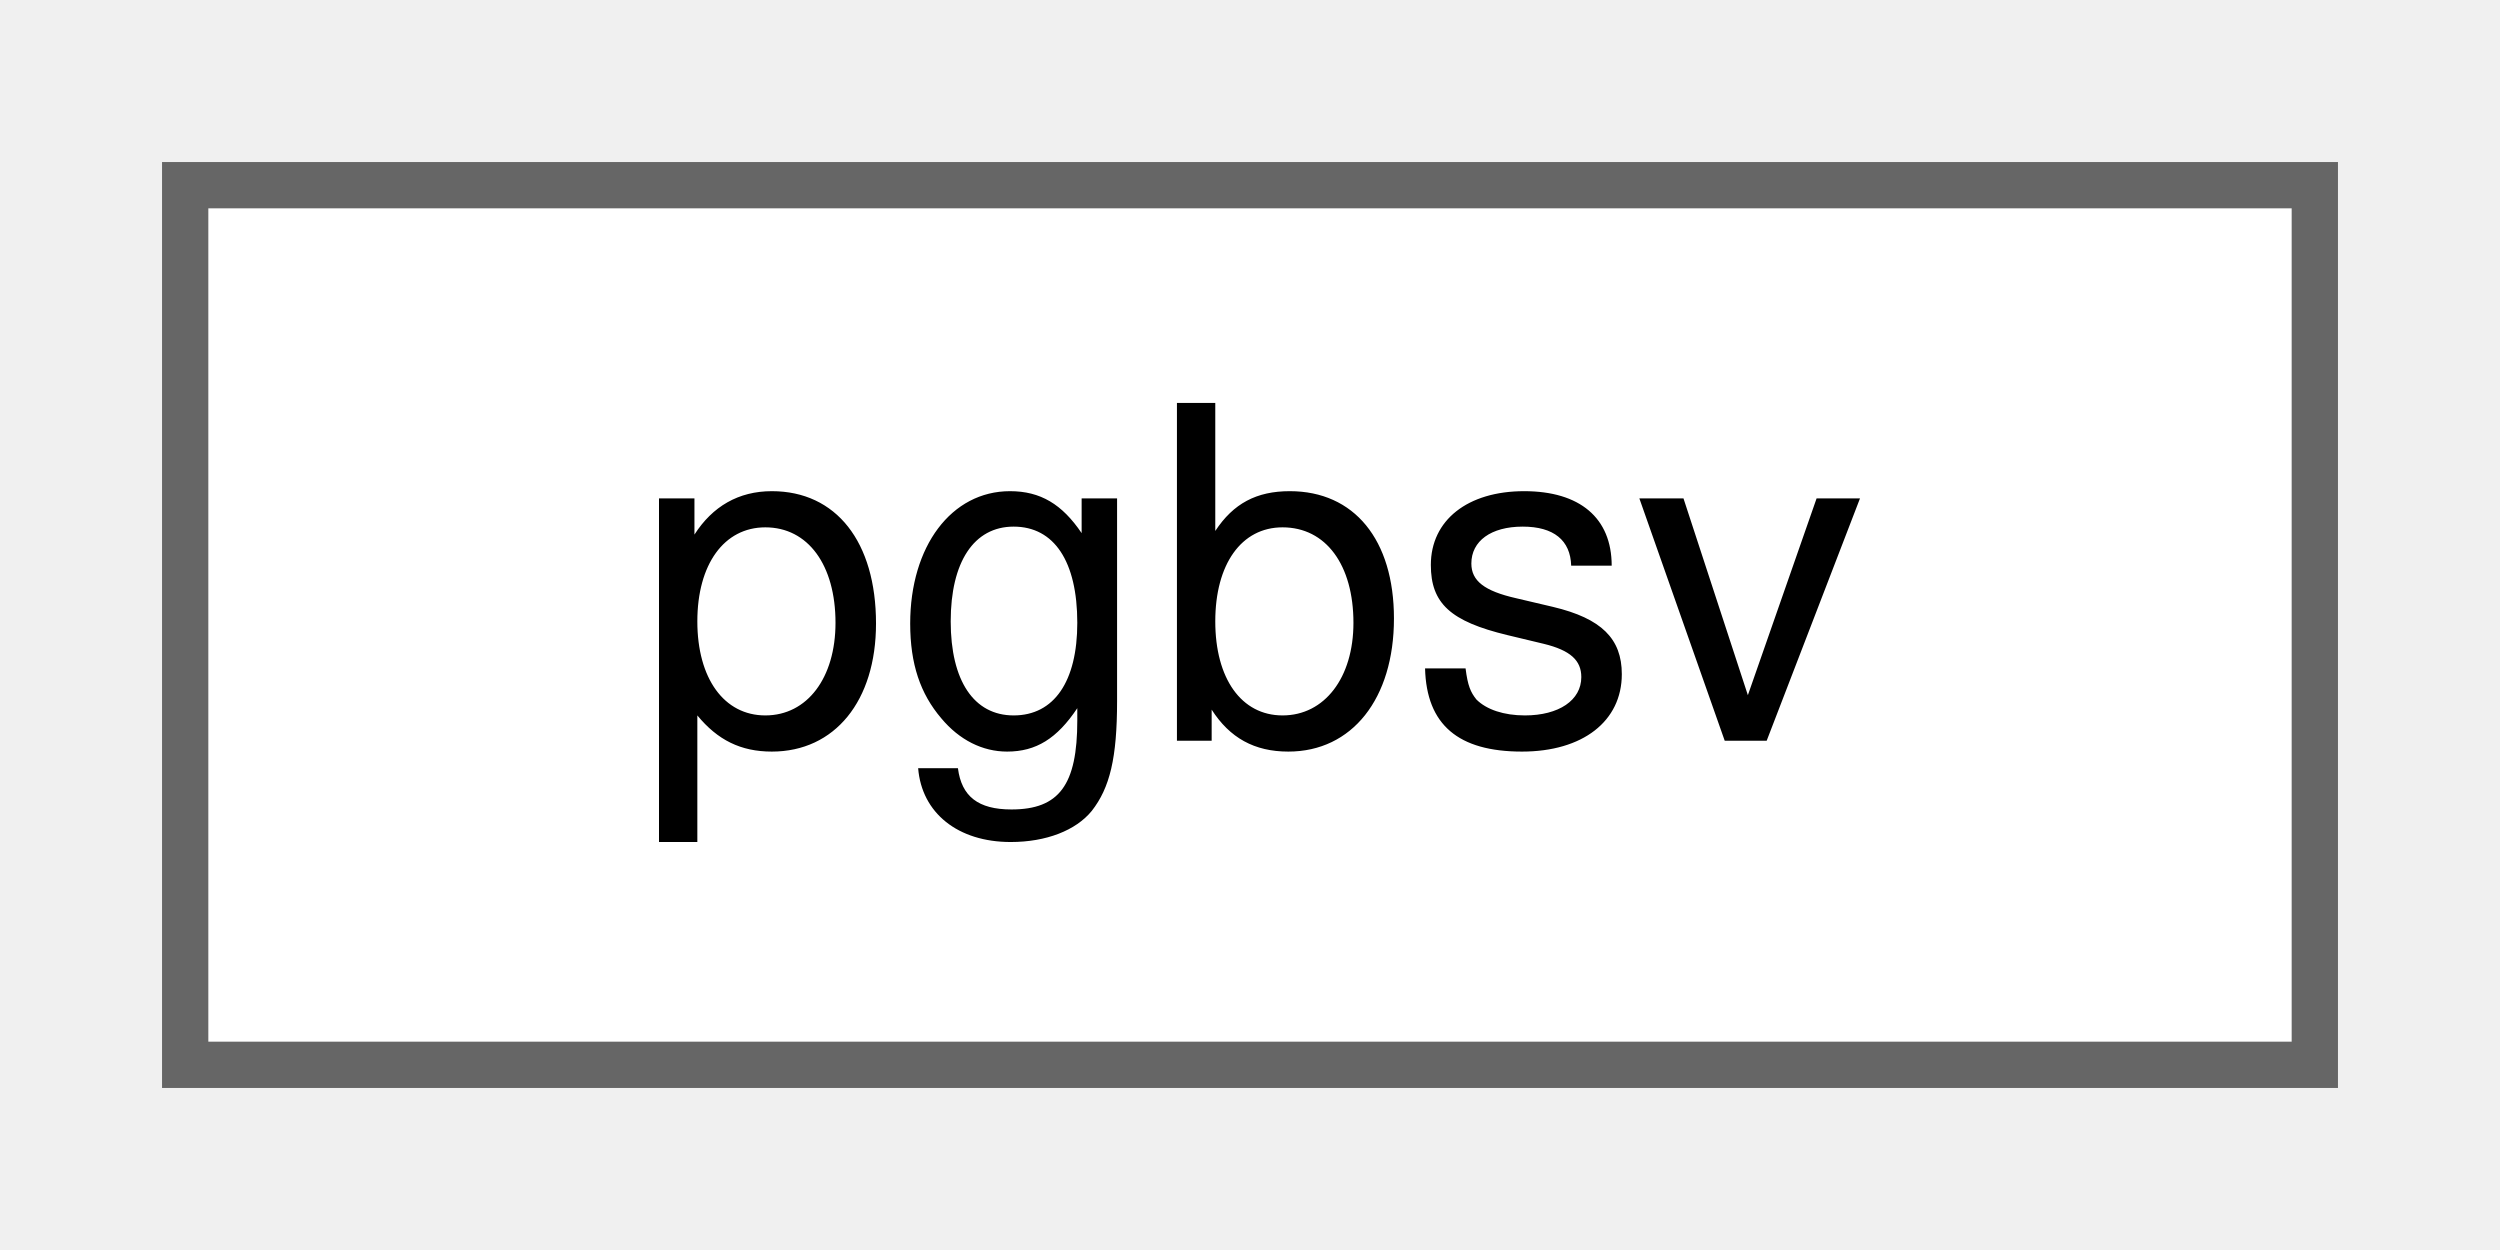
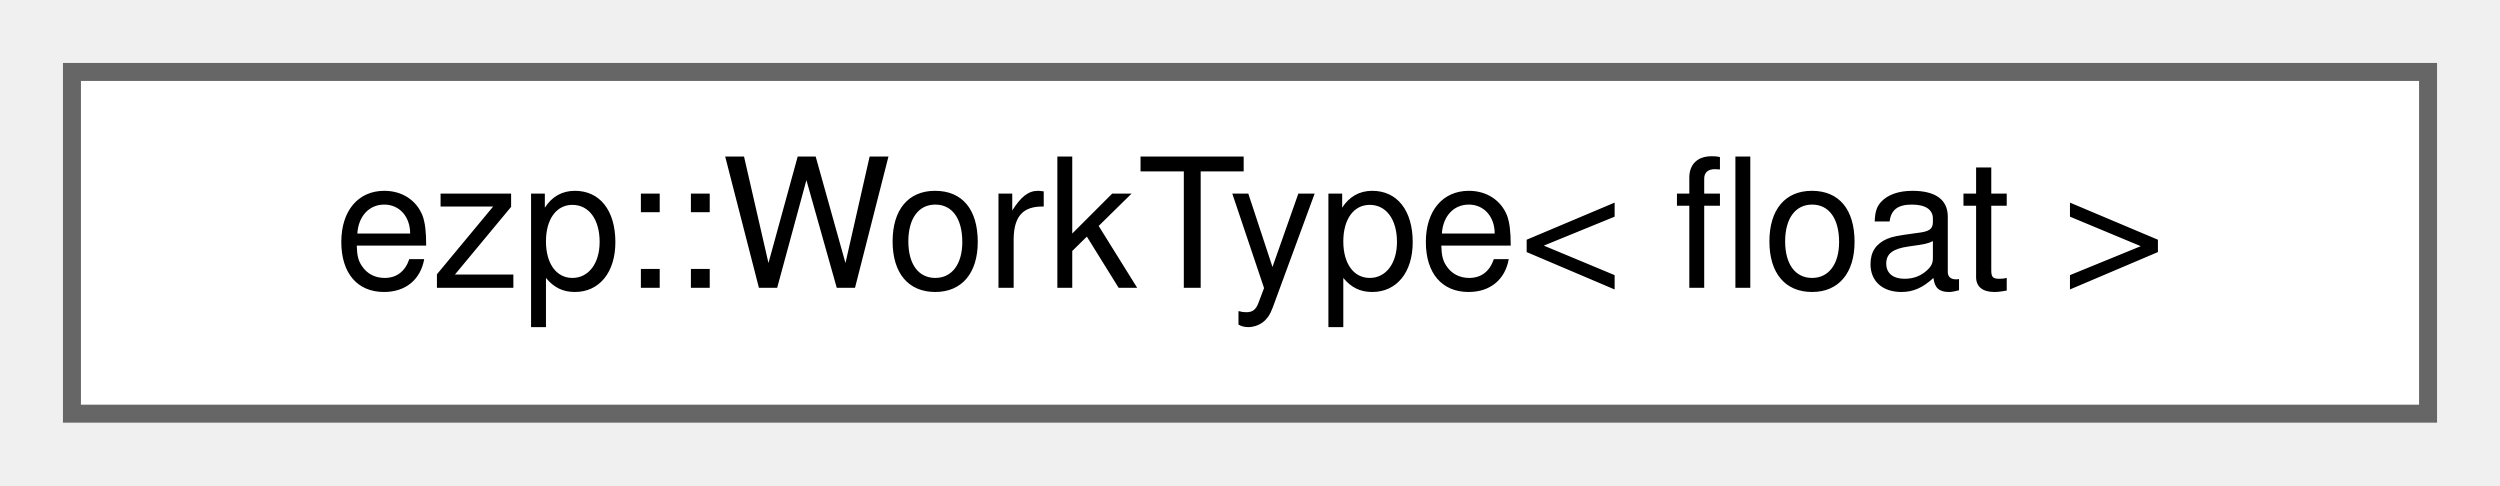
- <svg xmlns="http://www.w3.org/2000/svg" xmlns:xlink="http://www.w3.org/1999/xlink" width="54pt" height="27pt" viewBox="0.00 0.00 54.00 27.00">
+ <svg xmlns="http://www.w3.org/2000/svg" xmlns:xlink="http://www.w3.org/1999/xlink" width="139pt" height="27pt" viewBox="0.00 0.00 139.00 27.00">
  <g id="graph0" class="graph" transform="scale(1 1) rotate(0) translate(4 23)">
    <g id="Node000000" class="node">
      <g id="a_Node000000">
-         <a xlink:href="d4/d10/classpgbsv.html" target="_top" xlink:title="Solver for general band matrices.">
-           <polygon fill="white" stroke="#666666" points="46,-19 0,-19 0,0 46,0 46,-19" />
-           <text text-anchor="middle" x="23" y="-7" font-family="Helvetica,sans-Serif" font-size="10.00">pgbsv</text>
+         <a xlink:href="d6/d6b/structezp_1_1WorkType_3_01float_01_4.html" target="_top" xlink:title=" ">
+           <polygon fill="white" stroke="#666666" points="131,-19 0,-19 0,0 131,0 131,-19" />
+           <text text-anchor="middle" x="65.5" y="-7" font-family="Helvetica,sans-Serif" font-size="10.00">ezp::WorkType&lt; float &gt;</text>
        </a>
      </g>
    </g>
  </g>
</svg>
